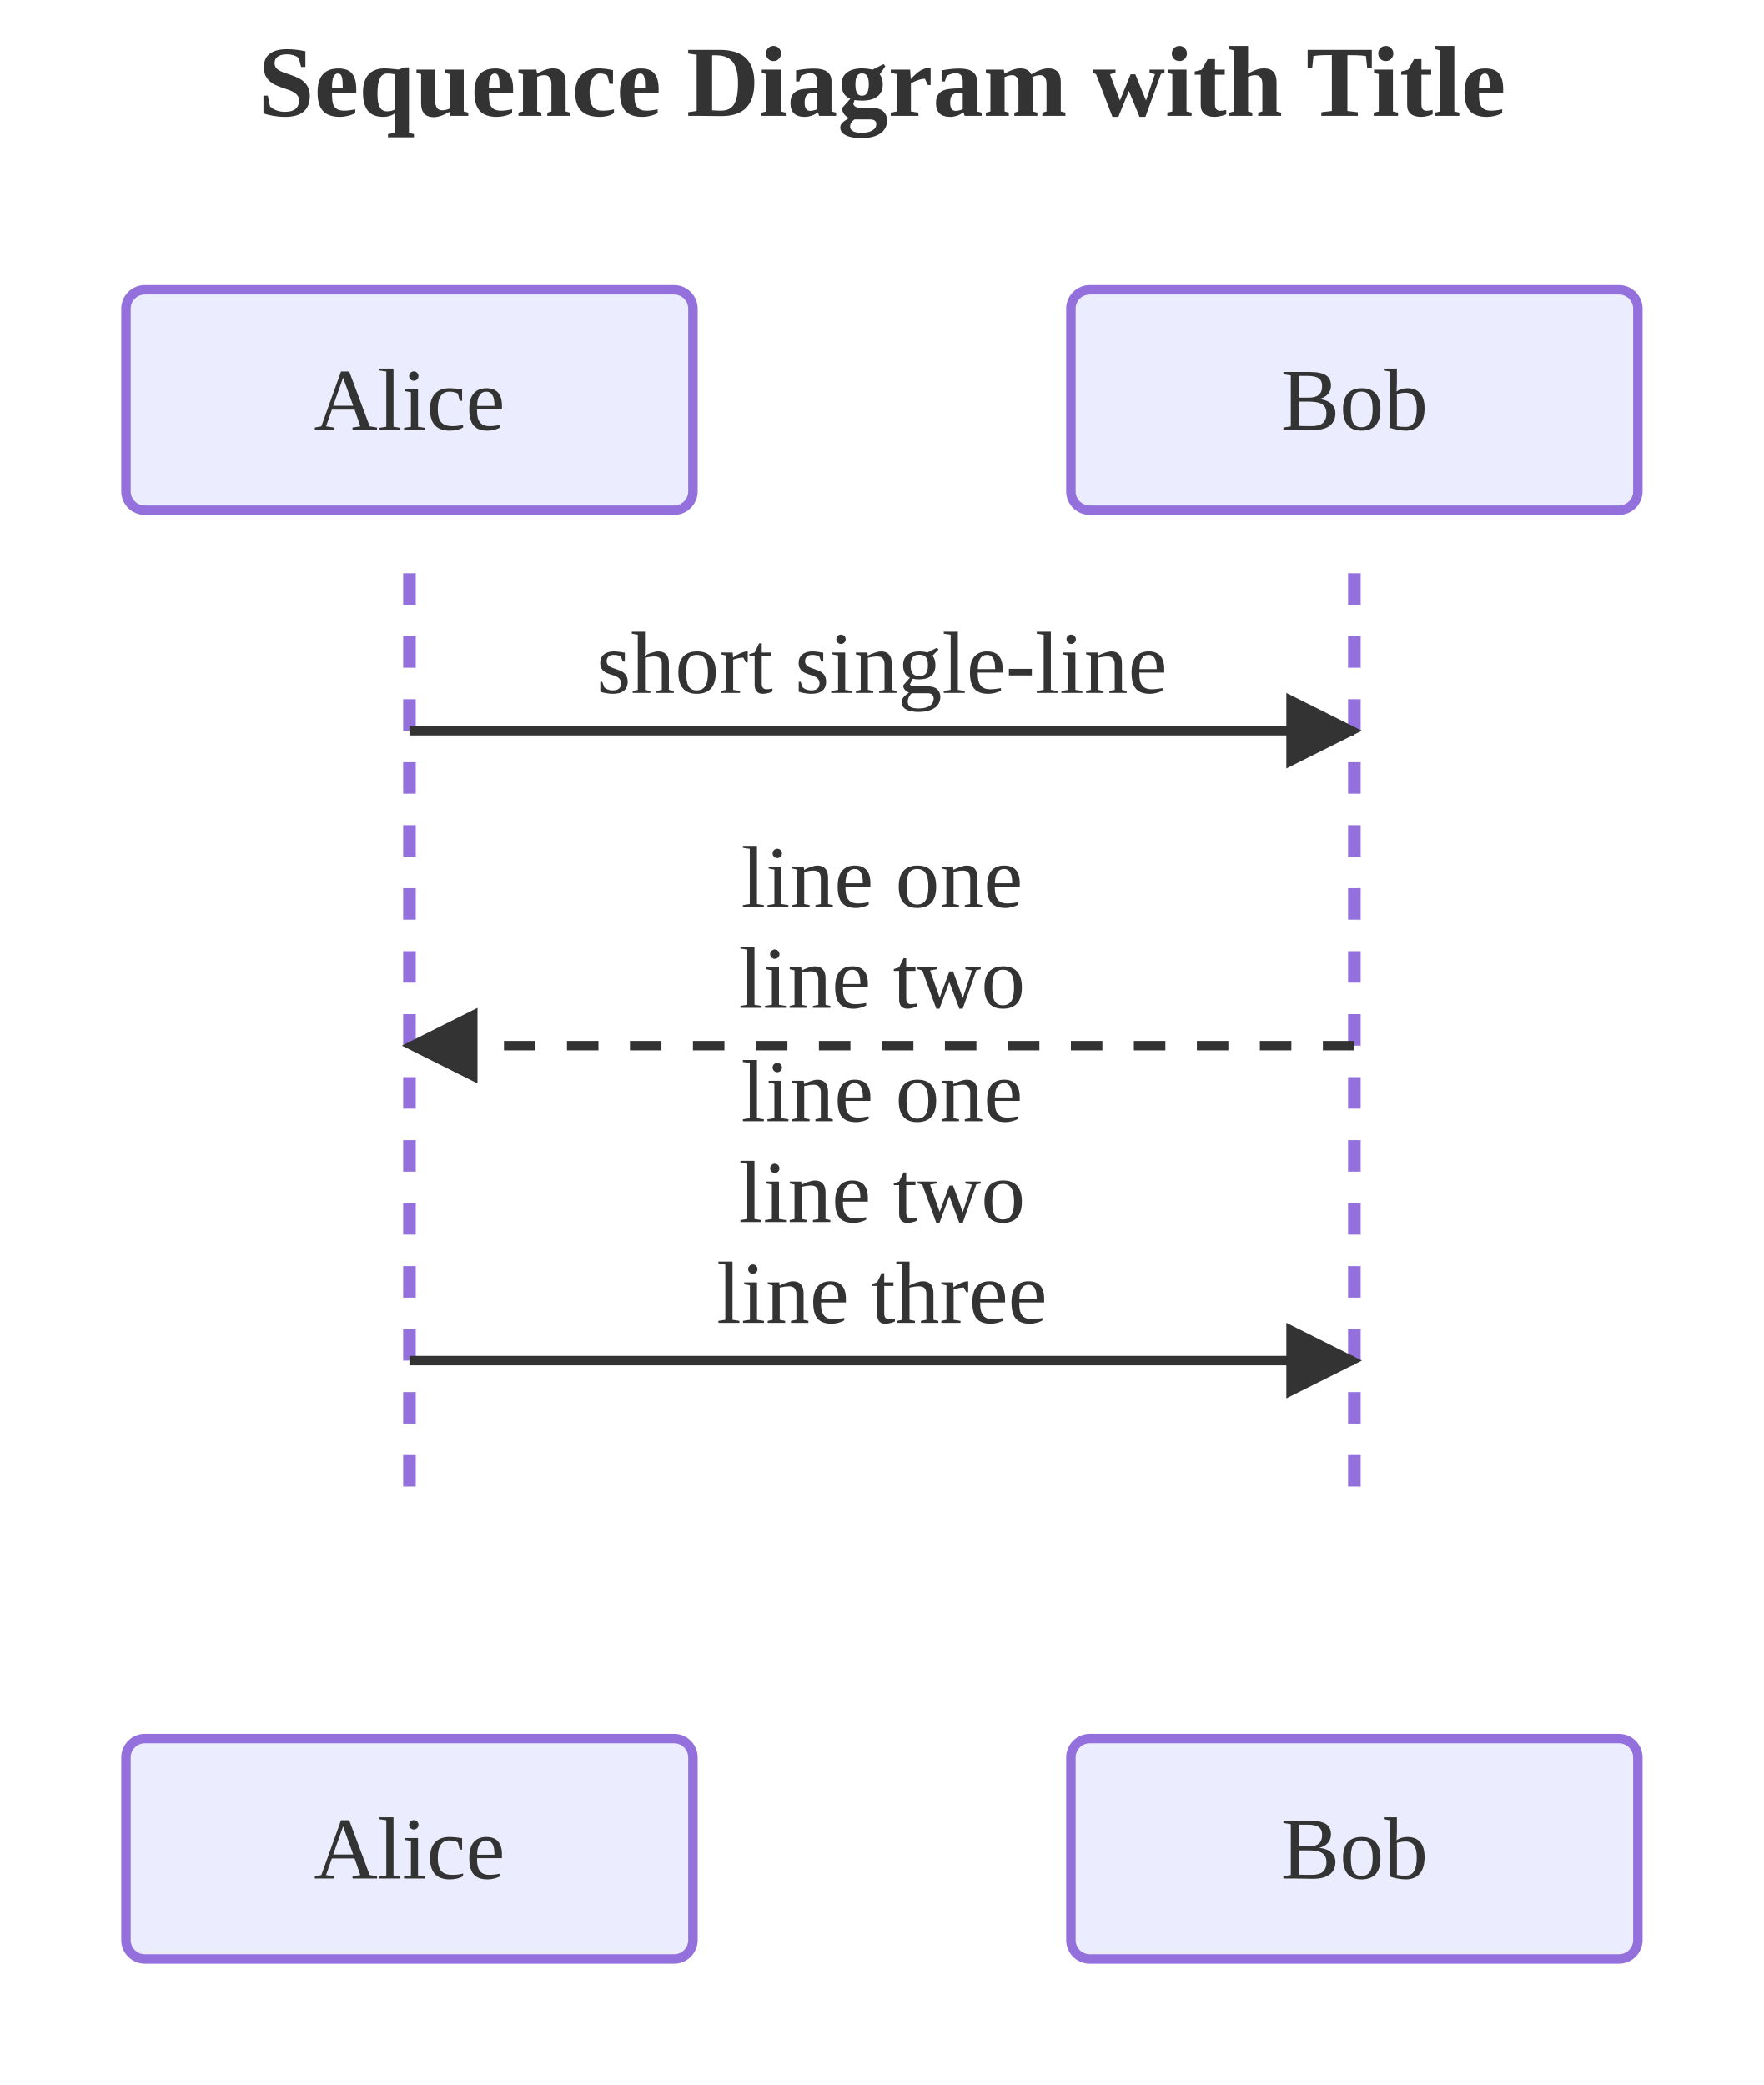
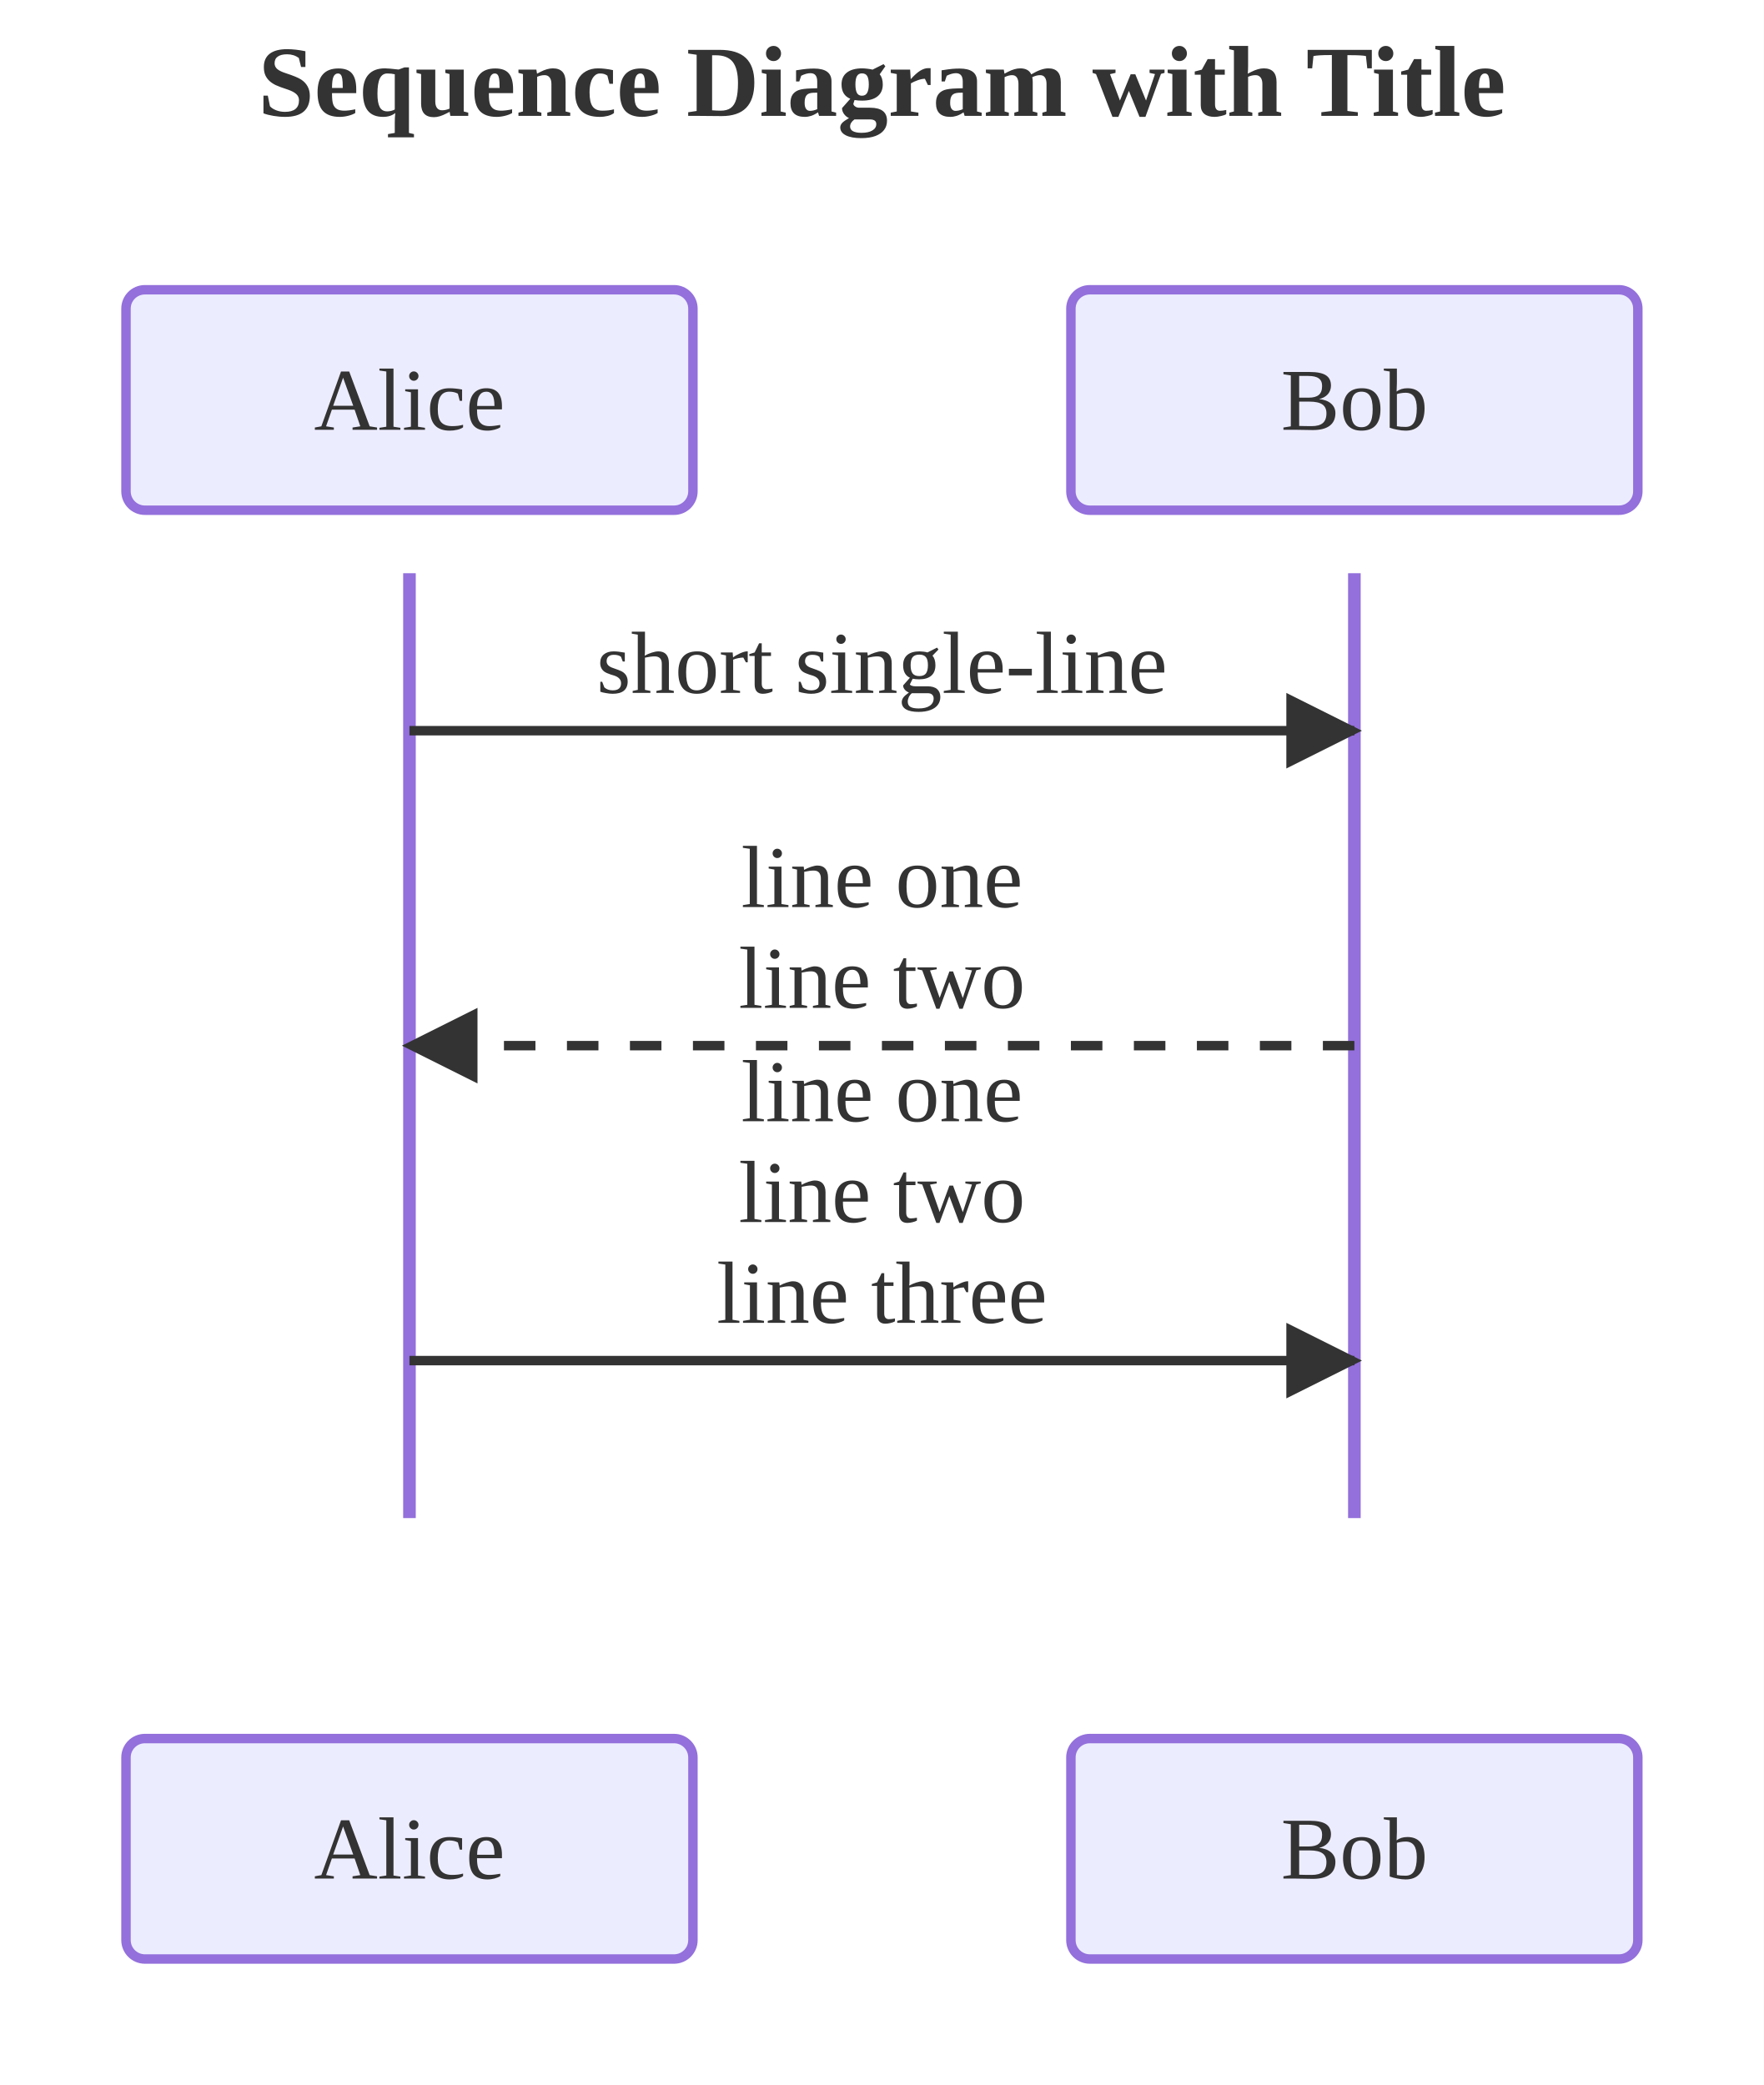
<svg xmlns="http://www.w3.org/2000/svg" viewBox="0 0 280.00 331.00">
  <defs>
    <marker id="seq-arrow-solid" viewBox="0 0 10 10" refX="9.00" refY="5.00" markerWidth="8.00" markerHeight="8.00" orient="auto">
      <polygon points="0,0 10,5 0,10" style="fill:#333" />
    </marker>
    <marker id="seq-arrow-dashed" viewBox="0 0 10 10" refX="9.00" refY="5.00" markerWidth="8.00" markerHeight="8.00" orient="auto">
      <polygon points="0,0 10,5 0,10" style="fill:#333" />
    </marker>
    <marker id="seq-arrow-solid-cross" viewBox="0 0 10 10" refX="5.00" refY="5.00" markerWidth="10.00" markerHeight="10.00" orient="auto">
      <path d="M2,2 L8,8 M2,8 L8,2" style="stroke:#333;stroke-width:1.5;fill:none" />
    </marker>
    <marker id="seq-arrow-dashed-cross" viewBox="0 0 10 10" refX="5.00" refY="5.00" markerWidth="10.00" markerHeight="10.00" orient="auto">
      <path d="M2,2 L8,8 M2,8 L8,2" style="stroke:#333;stroke-width:1.5;fill:none" />
    </marker>
    <marker id="seq-arrow-solid-open" viewBox="0 0 10 10" refX="10.00" refY="5.00" markerWidth="8.00" markerHeight="8.00" orient="auto">
      <polyline points="0,1 10,5 0,9" style="stroke:#333;stroke-width:1.5;fill:none" />
    </marker>
    <marker id="seq-arrow-dashed-open" viewBox="0 0 10 10" refX="10.00" refY="5.00" markerWidth="8.00" markerHeight="8.00" orient="auto">
      <polyline points="0,1 10,5 0,9" style="stroke:#333;stroke-width:1.5;fill:none" />
    </marker>
  </defs>
  <rect x="0.00" y="0.00" width="280.00" height="331.00" style="fill:white;stroke:none" />
  <text x="140.00" y="13.00" text-anchor="middle" dominant-baseline="central" style="fill:#333;font-size:16px;font-weight:bold">Sequence Diagram with Title</text>
-   <line x1="65.00" y1="91.00" x2="65.00" y2="241.00" style="stroke:#9370DB;stroke-width:2.0;stroke-dasharray:5,5" />
-   <line x1="215.00" y1="91.00" x2="215.00" y2="241.00" style="stroke:#9370DB;stroke-width:2.0;stroke-dasharray:5,5" />
+   <line x1="65.00" y1="91.00" x2="65.00" y2="241.00" style="stroke:#9370DB;stroke-width:2.0" />
+   <line x1="215.00" y1="91.00" x2="215.00" y2="241.00" style="stroke:#9370DB;stroke-width:2.0" />
  <line x1="65.00" y1="116.00" x2="215.00" y2="116.00" style="stroke:#333;stroke-width:1.5;fill:none" marker-end="url(#seq-arrow-solid)" />
  <text x="140.00" y="110.00" text-anchor="middle" dominant-baseline="auto" style="fill:#333;font-size:14px">short single-line</text>
  <line x1="215.00" y1="166.00" x2="65.00" y2="166.00" style="stroke:#333;stroke-width:1.5;fill:none;stroke-dasharray:5,5" marker-end="url(#seq-arrow-dashed)" />
  <text x="140.00" y="144.00" text-anchor="middle" dominant-baseline="auto" style="fill:#333;font-size:14px">line one</text>
  <text x="140.00" y="160.00" text-anchor="middle" dominant-baseline="auto" style="fill:#333;font-size:14px">line two</text>
  <line x1="65.00" y1="216.00" x2="215.00" y2="216.00" style="stroke:#333;stroke-width:1.5;fill:none" marker-end="url(#seq-arrow-solid)" />
  <text x="140.00" y="178.00" text-anchor="middle" dominant-baseline="auto" style="fill:#333;font-size:14px">line one</text>
  <text x="140.00" y="194.00" text-anchor="middle" dominant-baseline="auto" style="fill:#333;font-size:14px">line two</text>
  <text x="140.00" y="210.00" text-anchor="middle" dominant-baseline="auto" style="fill:#333;font-size:14px">line three</text>
  <rect x="20.00" y="46.00" width="90.00" height="35.00" rx="3.00" ry="3.00" style="fill:#ECECFF;stroke:#9370DB;stroke-width:1.5" />
  <text x="65.00" y="63.50" text-anchor="middle" dominant-baseline="central" style="fill:#333;font-size:14px">Alice</text>
  <rect x="20.00" y="276.00" width="90.00" height="35.00" rx="3.00" ry="3.00" style="fill:#ECECFF;stroke:#9370DB;stroke-width:1.5" />
  <text x="65.00" y="293.50" text-anchor="middle" dominant-baseline="central" style="fill:#333;font-size:14px">Alice</text>
  <rect x="170.00" y="46.00" width="90.00" height="35.00" rx="3.00" ry="3.00" style="fill:#ECECFF;stroke:#9370DB;stroke-width:1.5" />
  <text x="215.00" y="63.50" text-anchor="middle" dominant-baseline="central" style="fill:#333;font-size:14px">Bob</text>
  <rect x="170.00" y="276.00" width="90.00" height="35.00" rx="3.00" ry="3.00" style="fill:#ECECFF;stroke:#9370DB;stroke-width:1.5" />
  <text x="215.00" y="293.50" text-anchor="middle" dominant-baseline="central" style="fill:#333;font-size:14px">Bob</text>
</svg>
